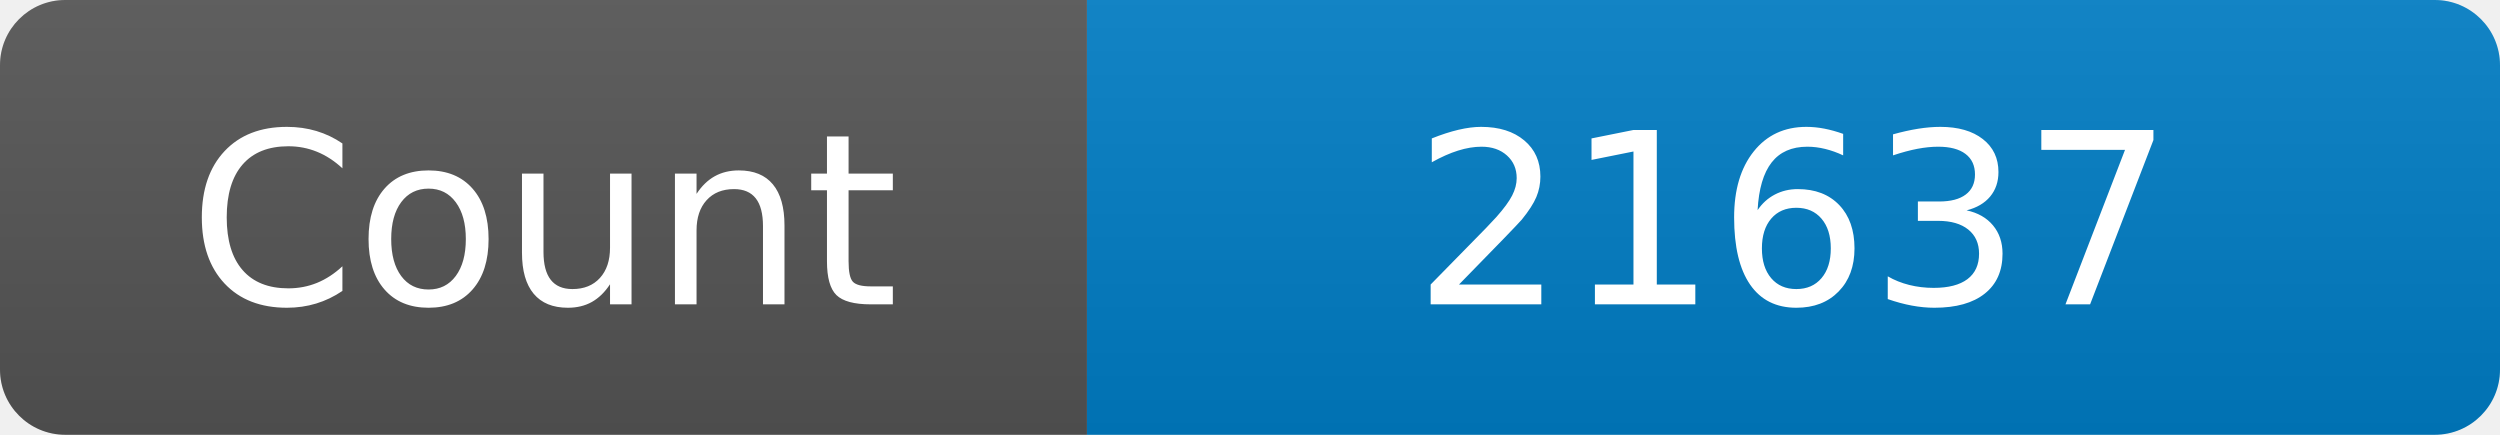
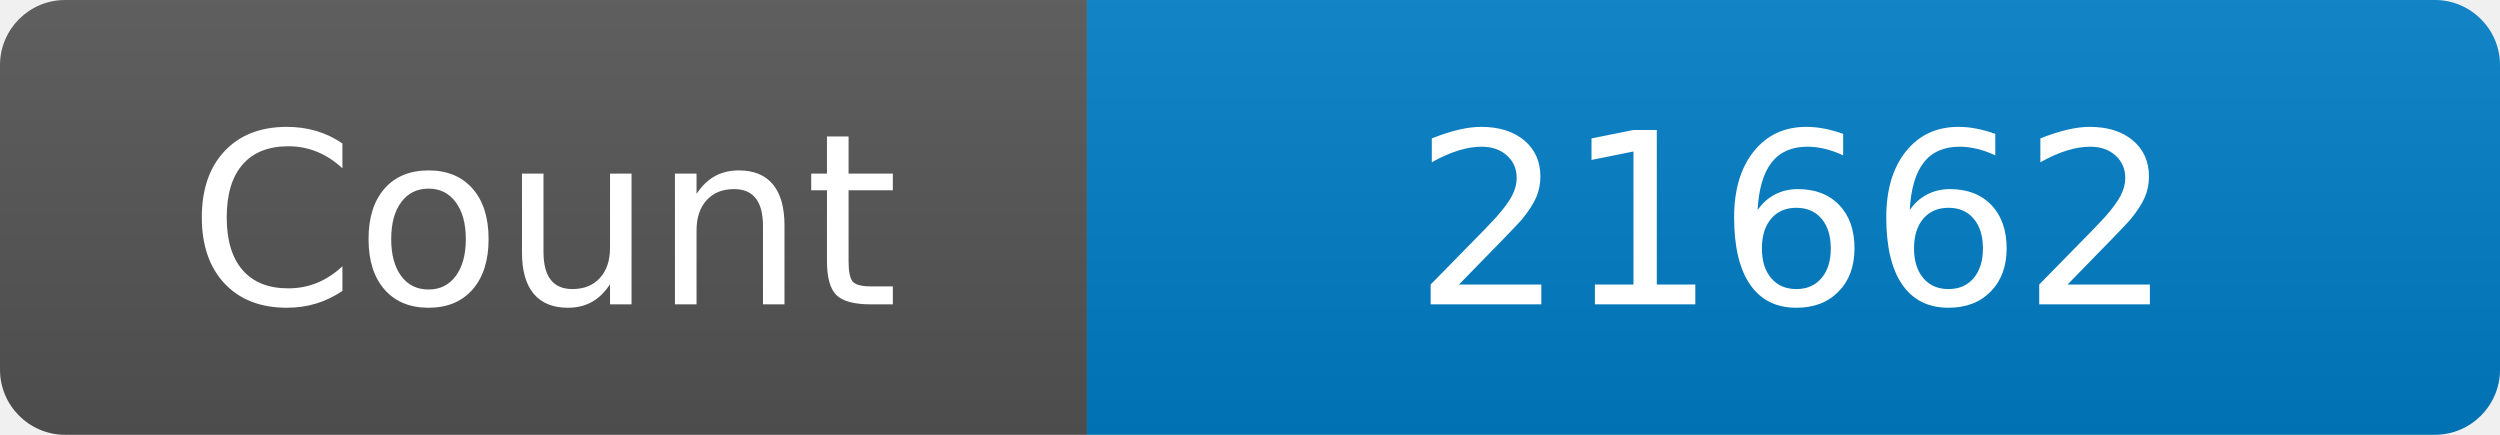
<svg xmlns="http://www.w3.org/2000/svg" width="115" height="20" role="img" aria-label="Maintained?: yes">
  <linearGradient id="s" x2="0" y2="100%">
    <stop offset="0" stop-color="#bbb" stop-opacity=".1" />
    <stop offset="1" stop-opacity=".1" />
  </linearGradient>
  <clipPath id="r">
    <rect width="115" height="20" rx="3" fill="#fff" />
  </clipPath>
  <g clip-path="url(#r)">
    <rect width="50" height="20" fill="#555" />
    <rect x="50" width="160" height="20" fill="#007ec6" />
    <rect width="115" height="20" fill="url(#s)" />
  </g>
  <g fill="#fff" text-anchor="middle" font-family="Verdana,Geneva,DejaVu Sans,sans-serif" font-size="110">
    <text x="250" y="140" transform="scale(.1)" fill="#fff">Count</text>
-     <text x="825" y="140" transform="scale(.1)" fill="#fff">21637</text>
+     <text x="825" y="140" transform="scale(.1)" fill="#fff">21662</text>
  </g>
</svg>
